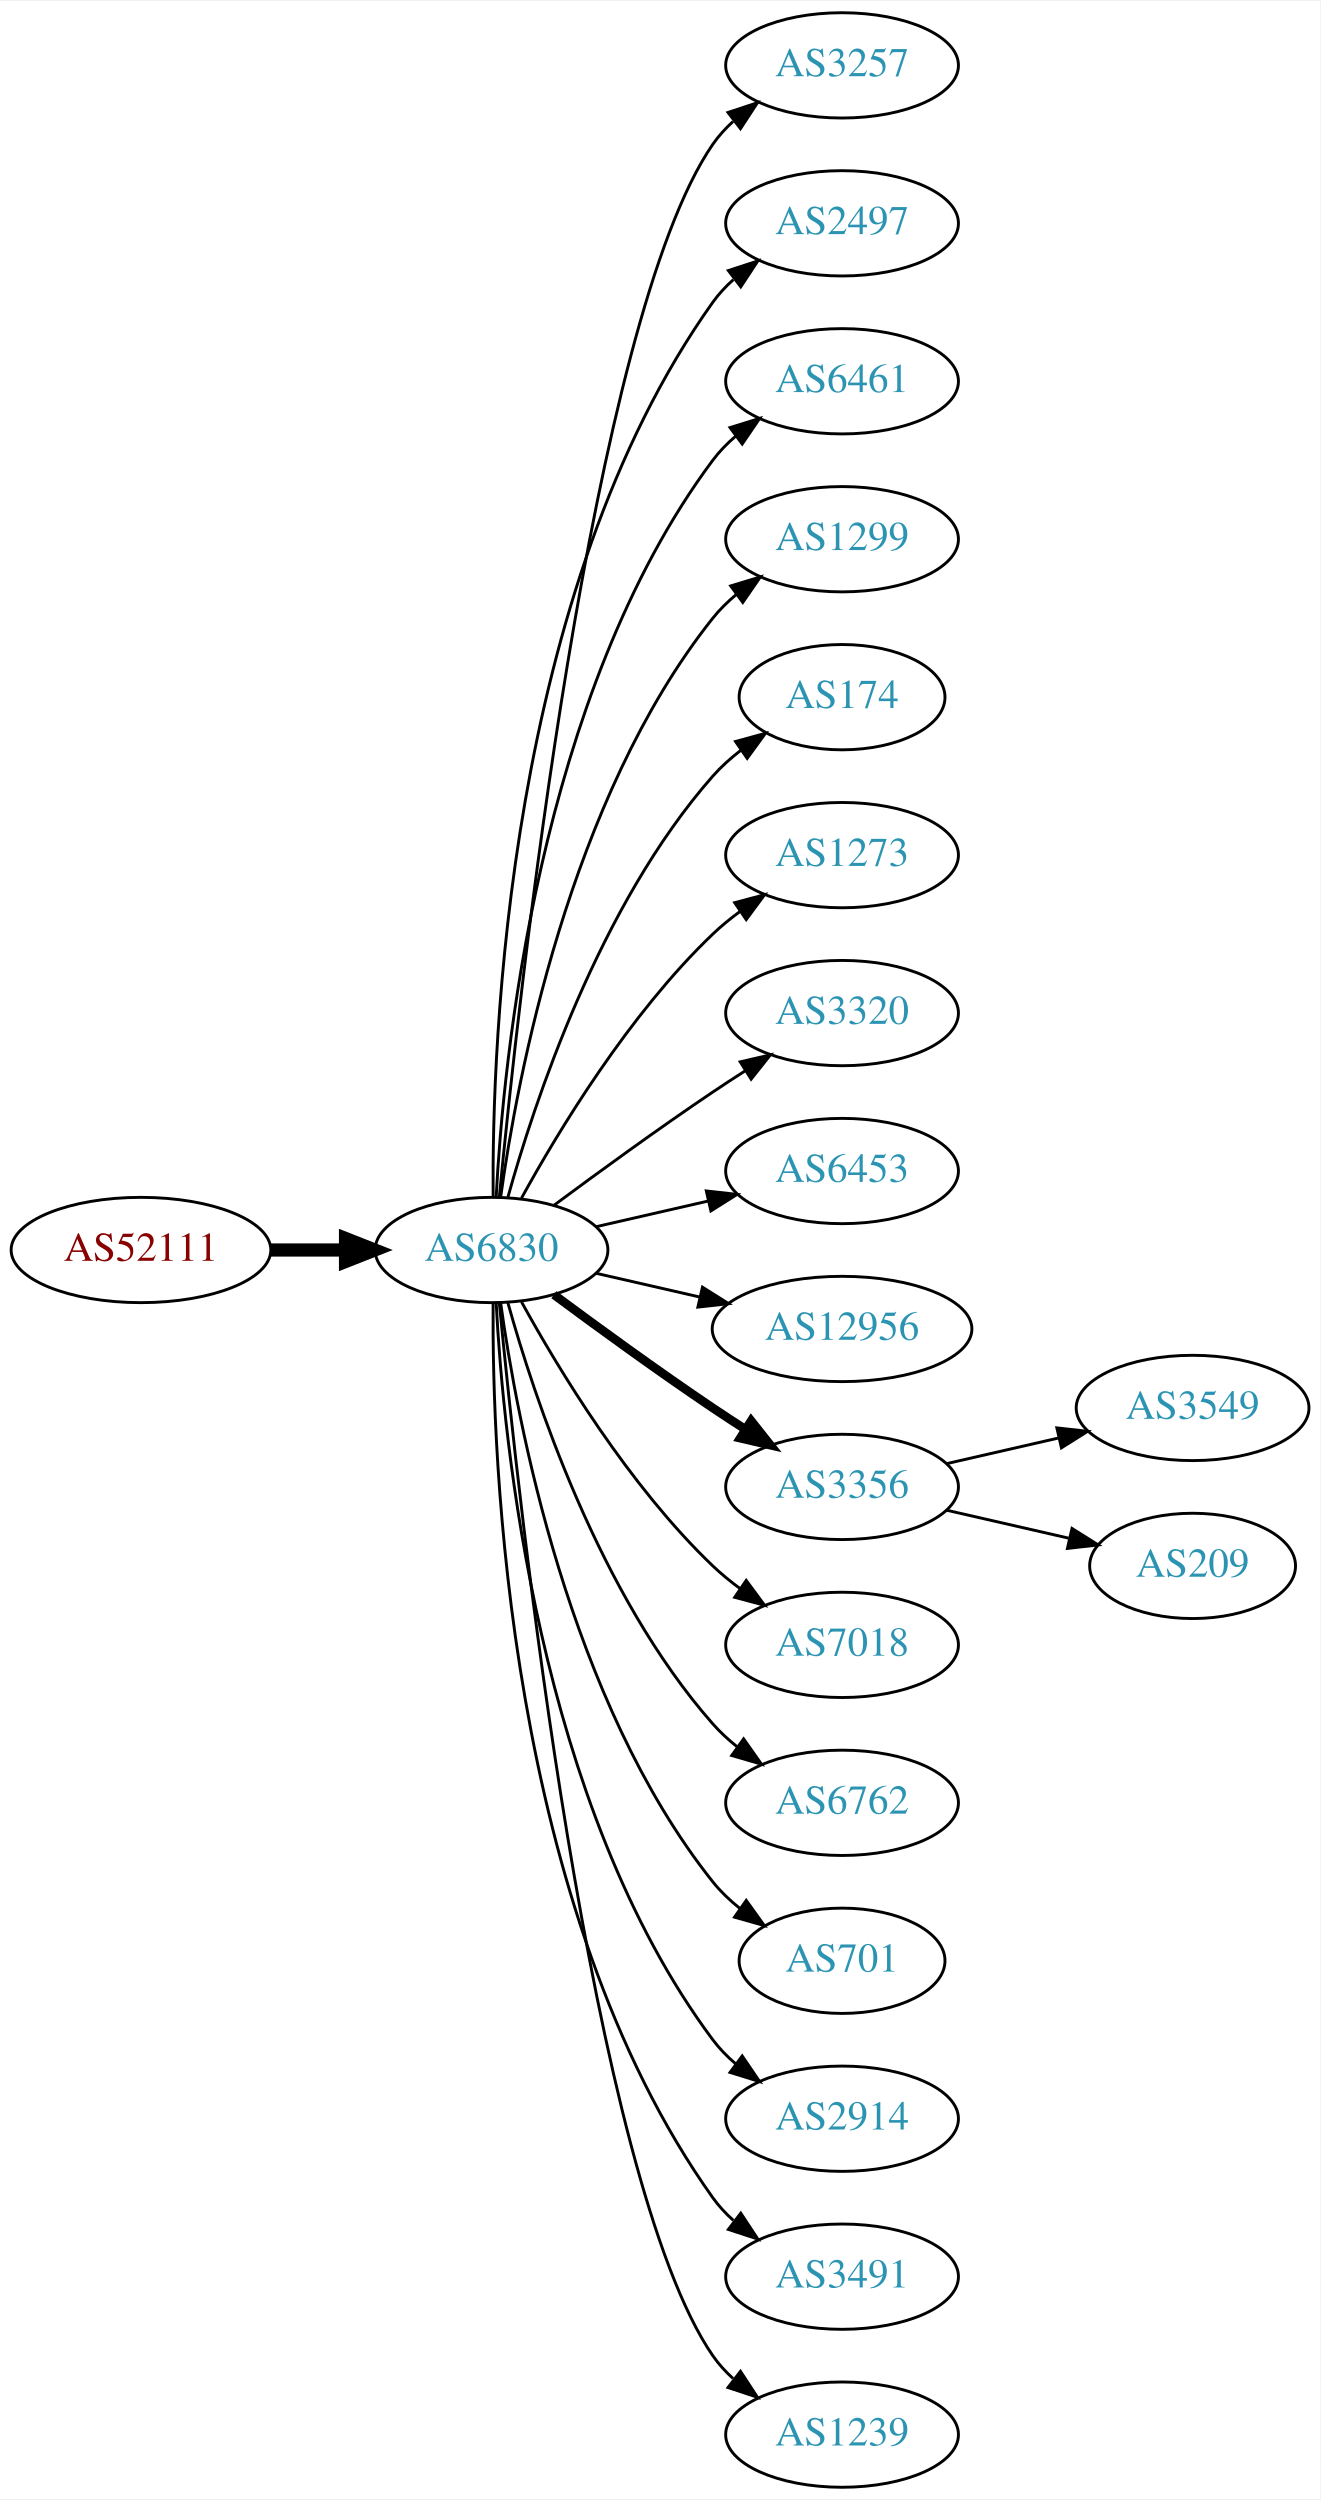
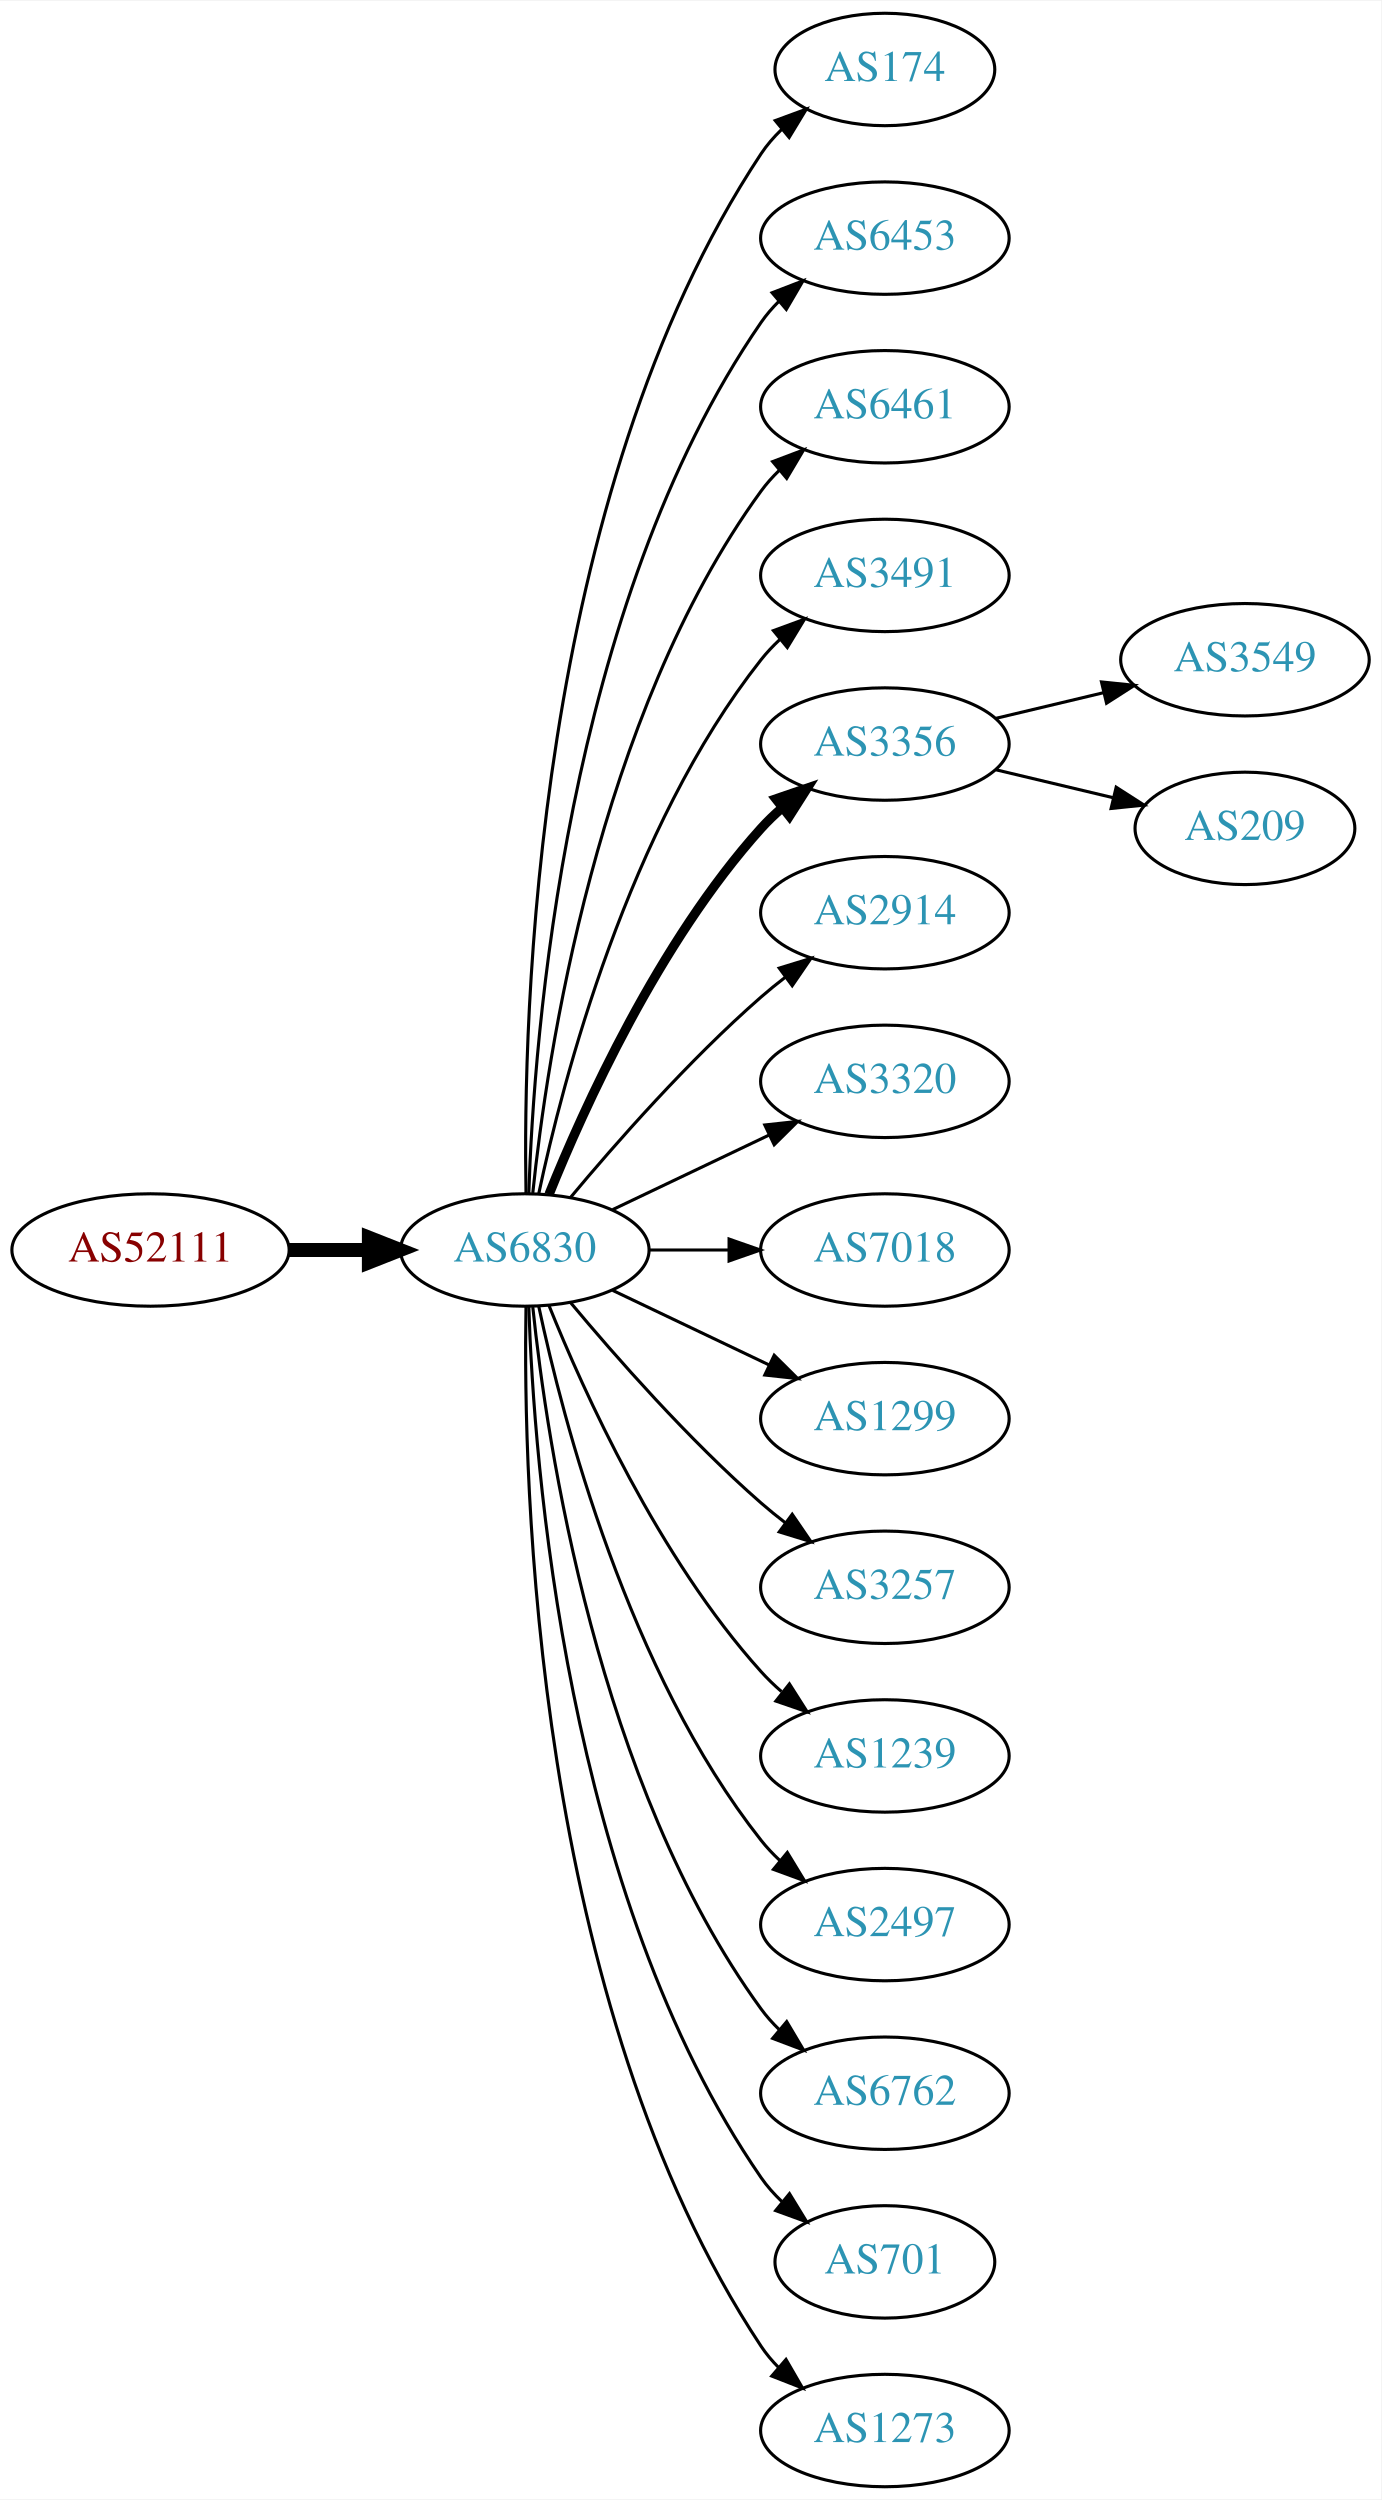
- <svg xmlns="http://www.w3.org/2000/svg" xmlns:xlink="http://www.w3.org/1999/xlink" width="451pt" height="854pt" viewBox="0.00 0.00 451.37 854.00">
-   <g id="graph0" class="graph" transform="scale(1 1) rotate(0) translate(4 850)">
-     <polygon fill="white" stroke="none" points="-4,4 -4,-850 447.37,-850 447.37,4 -4,4" />
+ <svg xmlns="http://www.w3.org/2000/svg" xmlns:xlink="http://www.w3.org/1999/xlink" width="442pt" height="800pt" viewBox="0.00 0.00 442.27 800.00">
+   <g id="graph0" class="graph" transform="scale(1 1) rotate(0) translate(4 796)">
+     <polygon fill="white" stroke="none" points="-4,4 -4,-796 438.271,-796 438.271,4 -4,4" />
    <g id="node1" class="node">
      <g id="a_node1">
        <a xlink:href="/asn/52111" xlink:title="AS52111 ~ GroupM OG [AT]">
-           <ellipse fill="#ffffff" stroke="black" cx="44.196" cy="-423" rx="44.393" ry="18" />
-           <text text-anchor="middle" x="44.196" y="-419.3" font-family="Times,serif" font-size="14.00" fill="#880000">AS52111</text>
+           <ellipse fill="#ffffff" stroke="black" cx="44.196" cy="-396" rx="44.393" ry="18" />
+           <text text-anchor="middle" x="44.196" y="-392.3" font-family="Times,serif" font-size="14.00" fill="#880000">AS52111</text>
        </a>
      </g>
    </g>
    <g id="node2" class="node">
      <g id="a_node2">
        <a xlink:href="/asn/6830" xlink:title="AS6830 ~ LGI-UPC [AT]">
-           <ellipse fill="#ffffff" stroke="black" cx="164.039" cy="-423" rx="39.794" ry="18" />
-           <text text-anchor="middle" x="164.039" y="-419.3" font-family="Times,serif" font-size="14.00" fill="#2c94b3">AS6830</text>
+           <ellipse fill="#ffffff" stroke="black" cx="164.039" cy="-396" rx="39.794" ry="18" />
+           <text text-anchor="middle" x="164.039" y="-392.3" font-family="Times,serif" font-size="14.00" fill="#2c94b3">AS6830</text>
        </a>
      </g>
    </g>
    <g id="edge1" class="edge">
-       <path fill="none" stroke="black" stroke-width="4.5" d="M88.407,-423C96.72,-423 105.482,-423 113.965,-423" />
-       <polygon fill="black" stroke="black" stroke-width="4.5" points="114.123,-426.938 124.123,-423 114.123,-419.063 114.123,-426.938" />
+       <path fill="none" stroke="black" stroke-width="4.5" d="M88.407,-396C96.72,-396 105.482,-396 113.965,-396" />
+       <polygon fill="black" stroke="black" stroke-width="4.5" points="114.123,-399.938 124.123,-396 114.123,-392.063 114.123,-399.938" />
    </g>
    <g id="node3" class="node">
      <g id="a_node3">
-         <a xlink:href="/asn/3257" xlink:title="AS3257 ~ GTT [DE]">
-           <ellipse fill="#ffffff" stroke="black" cx="283.881" cy="-828" rx="39.794" ry="18" />
-           <text text-anchor="middle" x="283.881" y="-824.3" font-family="Times,serif" font-size="14.00" fill="#2c94b3">AS3257</text>
+         <a xlink:href="/asn/174" xlink:title="AS174 ~ Cogent Communications [US]">
+           <ellipse fill="#ffffff" stroke="black" cx="279.332" cy="-774" rx="35.194" ry="18" />
+           <text text-anchor="middle" x="279.332" y="-770.3" font-family="Times,serif" font-size="14.00" fill="#2c94b3">AS174</text>
        </a>
      </g>
    </g>
    <g id="edge2" class="edge">
-       <path fill="none" stroke="black" d="M166.704,-441.084C173.154,-508.004 198.206,-740.832 239.685,-801 241.643,-803.84 244.006,-806.441 246.607,-808.81" />
-       <polygon fill="black" stroke="black" points="244.89,-811.905 254.95,-815.229 249.159,-806.357 244.89,-811.905" />
+       <path fill="none" stroke="black" d="M164.423,-414.174C163.429,-469.237 166.895,-637.165 239.685,-747 241.539,-749.797 243.79,-752.391 246.264,-754.775" />
+       <polygon fill="black" stroke="black" points="244.234,-757.637 254.179,-761.289 248.682,-752.232 244.234,-757.637" />
    </g>
    <g id="node4" class="node">
      <g id="a_node4">
-         <a xlink:href="/asn/2497" xlink:title="AS2497 ~ Internet Initiative Japan Inc. [JP]">
-           <ellipse fill="#ffffff" stroke="black" cx="283.881" cy="-774" rx="39.794" ry="18" />
-           <text text-anchor="middle" x="283.881" y="-770.3" font-family="Times,serif" font-size="14.00" fill="#2c94b3">AS2497</text>
+         <a xlink:href="/asn/6453" xlink:title="AS6453 ~ TATA COMMUNICATIONS (AMERICA) INC [US]">
+           <ellipse fill="#ffffff" stroke="black" cx="279.332" cy="-720" rx="39.794" ry="18" />
+           <text text-anchor="middle" x="279.332" y="-716.3" font-family="Times,serif" font-size="14.00" fill="#2c94b3">AS6453</text>
        </a>
      </g>
    </g>
    <g id="edge3" class="edge">
-       <path fill="none" stroke="black" d="M164.587,-441.063C164.168,-493.503 169.322,-648.293 239.685,-747 241.687,-749.809 244.082,-752.388 246.703,-754.743" />
-       <polygon fill="black" stroke="black" points="245.007,-757.852 255.079,-761.139 249.255,-752.288 245.007,-757.852" />
+       <path fill="none" stroke="black" d="M165.318,-414.161C166.917,-463.461 177.066,-602.175 239.685,-693 241.34,-695.401 243.283,-697.656 245.401,-699.76" />
+       <polygon fill="black" stroke="black" points="243.232,-702.51 253.118,-706.322 247.767,-697.177 243.232,-702.51" />
    </g>
    <g id="node5" class="node">
      <g id="a_node5">
        <a xlink:href="/asn/6461" xlink:title="AS6461 ~ Zayo Bandwidth [US]">
-           <ellipse fill="#ffffff" stroke="black" cx="283.881" cy="-720" rx="39.794" ry="18" />
-           <text text-anchor="middle" x="283.881" y="-716.3" font-family="Times,serif" font-size="14.00" fill="#2c94b3">AS6461</text>
+           <ellipse fill="#ffffff" stroke="black" cx="279.332" cy="-666" rx="39.794" ry="18" />
+           <text text-anchor="middle" x="279.332" y="-662.3" font-family="Times,serif" font-size="14.00" fill="#2c94b3">AS6461</text>
        </a>
      </g>
    </g>
    <g id="edge4" class="edge">
-       <path fill="none" stroke="black" d="M165.63,-441.023C168.007,-487.412 179.925,-612.893 239.685,-693 241.933,-696.013 244.624,-698.769 247.551,-701.272" />
-       <polygon fill="black" stroke="black" points="245.582,-704.169 255.702,-707.303 249.746,-698.542 245.582,-704.169" />
+       <path fill="none" stroke="black" d="M166.595,-414.256C171.066,-457.303 187.199,-566.94 239.685,-639 241.402,-641.357 243.389,-643.581 245.538,-645.663" />
+       <polygon fill="black" stroke="black" points="243.402,-648.439 253.313,-652.183 247.9,-643.075 243.402,-648.439" />
    </g>
    <g id="node6" class="node">
      <g id="a_node6">
-         <a xlink:href="/asn/1299" xlink:title="AS1299 ~ Telia Carrier [EU]">
-           <ellipse fill="#ffffff" stroke="black" cx="283.881" cy="-666" rx="39.794" ry="18" />
-           <text text-anchor="middle" x="283.881" y="-662.3" font-family="Times,serif" font-size="14.00" fill="#2c94b3">AS1299</text>
+         <a xlink:href="/asn/3491" xlink:title="AS3491 ~ PCCW Global, Inc. [US]">
+           <ellipse fill="#ffffff" stroke="black" cx="279.332" cy="-612" rx="39.794" ry="18" />
+           <text text-anchor="middle" x="279.332" y="-608.3" font-family="Times,serif" font-size="14.00" fill="#2c94b3">AS3491</text>
        </a>
      </g>
    </g>
    <g id="edge5" class="edge">
-       <path fill="none" stroke="black" d="M167.178,-441.17C172.678,-480.974 190.504,-577.233 239.685,-639 242.026,-641.94 244.781,-644.649 247.747,-647.121" />
-       <polygon fill="black" stroke="black" points="245.812,-650.042 255.953,-653.11 249.939,-644.388 245.812,-650.042" />
+       <path fill="none" stroke="black" d="M168.529,-414.16C176.16,-450.03 197.152,-531.155 239.685,-585 241.493,-587.288 243.545,-589.462 245.74,-591.51" />
+       <polygon fill="black" stroke="black" points="243.651,-594.323 253.6,-597.966 248.094,-588.914 243.651,-594.323" />
    </g>
    <g id="node7" class="node">
      <g id="a_node7">
-         <a xlink:href="/asn/174" xlink:title="AS174 ~ Cogent Communications [US]">
-           <ellipse fill="#ffffff" stroke="black" cx="283.881" cy="-612" rx="35.194" ry="18" />
-           <text text-anchor="middle" x="283.881" y="-608.3" font-family="Times,serif" font-size="14.00" fill="#2c94b3">AS174</text>
+         <a xlink:href="/asn/3356" xlink:title="AS3356 ~ Level 3 Parent, LLC [US]">
+           <ellipse fill="#ffffff" stroke="black" cx="279.332" cy="-558" rx="39.794" ry="18" />
+           <text text-anchor="middle" x="279.332" y="-554.3" font-family="Times,serif" font-size="14.00" fill="#2c94b3">AS3356</text>
        </a>
      </g>
    </g>
    <g id="edge6" class="edge">
-       <path fill="none" stroke="black" d="M169.612,-440.946C178.517,-472.995 200.801,-540.842 239.685,-585 242.512,-588.211 245.814,-591.172 249.309,-593.864" />
-       <polygon fill="black" stroke="black" points="247.466,-596.845 257.684,-599.645 251.443,-591.084 247.466,-596.845" />
+       <path fill="none" stroke="black" stroke-width="3" d="M171.786,-413.787C182.837,-441.243 206.891,-494.578 239.685,-531 241.688,-533.224 243.906,-535.363 246.239,-537.397" />
+       <polygon fill="black" stroke="black" stroke-width="3" points="244.437,-540.433 254.458,-543.873 248.769,-534.935 244.437,-540.433" />
    </g>
    <g id="node8" class="node">
      <g id="a_node8">
-         <a xlink:href="/asn/1273" xlink:title="AS1273 ~ Vodafone Group PLC [EU]">
-           <ellipse fill="#ffffff" stroke="black" cx="283.881" cy="-558" rx="39.794" ry="18" />
-           <text text-anchor="middle" x="283.881" y="-554.3" font-family="Times,serif" font-size="14.00" fill="#2c94b3">AS1273</text>
+         <a xlink:href="/asn/2914" xlink:title="AS2914 ~ NTT America, Inc. [US]">
+           <ellipse fill="#ffffff" stroke="black" cx="279.332" cy="-504" rx="39.794" ry="18" />
+           <text text-anchor="middle" x="279.332" y="-500.3" font-family="Times,serif" font-size="14.00" fill="#2c94b3">AS2914</text>
        </a>
      </g>
    </g>
    <g id="edge7" class="edge">
-       <path fill="none" stroke="black" d="M174.28,-440.713C186.825,-463.561 211.002,-503.611 239.685,-531 242.553,-533.739 245.742,-536.347 249.051,-538.785" />
-       <polygon fill="black" stroke="black" points="247.175,-541.742 257.411,-544.477 251.114,-535.956 247.175,-541.742" />
+       <path fill="none" stroke="black" d="M178.669,-412.817C192.951,-429.929 216.498,-456.745 239.685,-477 242.151,-479.154 244.789,-481.294 247.487,-483.372" />
+       <polygon fill="black" stroke="black" points="245.512,-486.264 255.641,-489.37 249.66,-480.625 245.512,-486.264" />
    </g>
    <g id="node9" class="node">
      <g id="a_node9">
        <a xlink:href="/asn/3320" xlink:title="AS3320 ~ DTAG [DE]">
-           <ellipse fill="#ffffff" stroke="black" cx="283.881" cy="-504" rx="39.794" ry="18" />
-           <text text-anchor="middle" x="283.881" y="-500.3" font-family="Times,serif" font-size="14.00" fill="#2c94b3">AS3320</text>
+           <ellipse fill="#ffffff" stroke="black" cx="279.332" cy="-450" rx="39.794" ry="18" />
+           <text text-anchor="middle" x="279.332" y="-446.3" font-family="Times,serif" font-size="14.00" fill="#2c94b3">AS3320</text>
        </a>
      </g>
    </g>
    <g id="edge8" class="edge">
-       <path fill="none" stroke="black" d="M185.369,-438.277C200.231,-449.304 220.976,-464.407 239.685,-477 243.234,-479.389 246.984,-481.839 250.733,-484.242" />
-       <polygon fill="black" stroke="black" points="249.059,-487.325 259.381,-489.712 252.801,-481.409 249.059,-487.325" />
+       <path fill="none" stroke="black" d="M192.175,-408.934C207.169,-416.081 225.99,-425.052 242.213,-432.785" />
+       <polygon fill="black" stroke="black" points="240.884,-436.028 251.417,-437.171 243.895,-429.709 240.884,-436.028" />
    </g>
    <g id="node10" class="node">
      <g id="a_node10">
-         <a xlink:href="/asn/6453" xlink:title="AS6453 ~ TATA COMMUNICATIONS (AMERICA) INC [US]">
-           <ellipse fill="#ffffff" stroke="black" cx="283.881" cy="-450" rx="39.794" ry="18" />
-           <text text-anchor="middle" x="283.881" y="-446.3" font-family="Times,serif" font-size="14.00" fill="#2c94b3">AS6453</text>
+         <a xlink:href="/asn/7018" xlink:title="AS7018 ~ AT&amp;T Services, Inc. [US]">
+           <ellipse fill="#ffffff" stroke="black" cx="279.332" cy="-396" rx="39.794" ry="18" />
+           <text text-anchor="middle" x="279.332" y="-392.3" font-family="Times,serif" font-size="14.00" fill="#2c94b3">AS7018</text>
        </a>
      </g>
    </g>
    <g id="edge9" class="edge">
-       <path fill="none" stroke="black" d="M199.758,-430.955C211.758,-433.704 225.379,-436.825 238.071,-439.733" />
-       <polygon fill="black" stroke="black" points="237.474,-443.187 248.003,-442.009 239.037,-436.364 237.474,-443.187" />
+       <path fill="none" stroke="black" d="M203.711,-396C211.914,-396 220.678,-396 229.21,-396" />
+       <polygon fill="black" stroke="black" points="229.449,-399.5 239.449,-396 229.449,-392.5 229.449,-399.5" />
    </g>
    <g id="node11" class="node">
      <g id="a_node11">
-         <a xlink:href="/asn/12956" xlink:title="AS12956 ~ TELXIUS [ES]">
-           <ellipse fill="#ffffff" stroke="black" cx="283.881" cy="-396" rx="44.393" ry="18" />
-           <text text-anchor="middle" x="283.881" y="-392.3" font-family="Times,serif" font-size="14.00" fill="#2c94b3">AS12956</text>
+         <a xlink:href="/asn/1299" xlink:title="AS1299 ~ Telia Carrier [EU]">
+           <ellipse fill="#ffffff" stroke="black" cx="279.332" cy="-342" rx="39.794" ry="18" />
+           <text text-anchor="middle" x="279.332" y="-338.3" font-family="Times,serif" font-size="14.00" fill="#2c94b3">AS1299</text>
        </a>
      </g>
    </g>
    <g id="edge10" class="edge">
-       <path fill="none" stroke="black" d="M199.758,-415.045C210.896,-412.493 223.432,-409.621 235.325,-406.896" />
-       <polygon fill="black" stroke="black" points="236.153,-410.297 245.119,-404.652 234.59,-403.474 236.153,-410.297" />
+       <path fill="none" stroke="black" d="M192.175,-383.066C207.169,-375.919 225.99,-366.948 242.213,-359.215" />
+       <polygon fill="black" stroke="black" points="243.895,-362.291 251.417,-354.829 240.884,-355.972 243.895,-362.291" />
    </g>
    <g id="node12" class="node">
      <g id="a_node12">
-         <a xlink:href="/asn/3356" xlink:title="AS3356 ~ Level 3 Parent, LLC [US]">
-           <ellipse fill="#ffffff" stroke="black" cx="283.881" cy="-342" rx="39.794" ry="18" />
-           <text text-anchor="middle" x="283.881" y="-338.3" font-family="Times,serif" font-size="14.00" fill="#2c94b3">AS3356</text>
+         <a xlink:href="/asn/3257" xlink:title="AS3257 ~ GTT [DE]">
+           <ellipse fill="#ffffff" stroke="black" cx="279.332" cy="-288" rx="39.794" ry="18" />
+           <text text-anchor="middle" x="279.332" y="-284.3" font-family="Times,serif" font-size="14.00" fill="#2c94b3">AS3257</text>
        </a>
      </g>
    </g>
    <g id="edge11" class="edge">
-       <path fill="none" stroke="black" stroke-width="3" d="M185.369,-407.723C200.231,-396.696 220.976,-381.593 239.685,-369 243.234,-366.611 246.984,-364.161 250.733,-361.758" />
-       <polygon fill="black" stroke="black" stroke-width="3" points="252.801,-364.591 259.381,-356.288 249.059,-358.675 252.801,-364.591" />
+       <path fill="none" stroke="black" d="M178.669,-379.183C192.951,-362.071 216.498,-335.255 239.685,-315 242.151,-312.846 244.789,-310.706 247.487,-308.628" />
+       <polygon fill="black" stroke="black" points="249.66,-311.375 255.641,-302.63 245.512,-305.736 249.66,-311.375" />
    </g>
    <g id="node13" class="node">
      <g id="a_node13">
-         <a xlink:href="/asn/7018" xlink:title="AS7018 ~ AT&amp;T Services, Inc. [US]">
-           <ellipse fill="#ffffff" stroke="black" cx="283.881" cy="-288" rx="39.794" ry="18" />
-           <text text-anchor="middle" x="283.881" y="-284.3" font-family="Times,serif" font-size="14.00" fill="#2c94b3">AS7018</text>
+         <a xlink:href="/asn/1239" xlink:title="AS1239 ~ Sprint [US]">
+           <ellipse fill="#ffffff" stroke="black" cx="279.332" cy="-234" rx="39.794" ry="18" />
+           <text text-anchor="middle" x="279.332" y="-230.3" font-family="Times,serif" font-size="14.00" fill="#2c94b3">AS1239</text>
        </a>
      </g>
    </g>
    <g id="edge12" class="edge">
-       <path fill="none" stroke="black" d="M174.28,-405.287C186.825,-382.439 211.002,-342.389 239.685,-315 242.553,-312.261 245.742,-309.653 249.051,-307.215" />
-       <polygon fill="black" stroke="black" points="251.114,-310.044 257.411,-301.523 247.175,-304.258 251.114,-310.044" />
+       <path fill="none" stroke="black" d="M171.786,-378.213C182.837,-350.757 206.891,-297.422 239.685,-261 241.688,-258.776 243.906,-256.637 246.239,-254.603" />
+       <polygon fill="black" stroke="black" points="248.769,-257.065 254.458,-248.127 244.437,-251.567 248.769,-257.065" />
    </g>
    <g id="node14" class="node">
      <g id="a_node14">
-         <a xlink:href="/asn/6762" xlink:title="AS6762 ~ TELECOM ITALIA SPARKLE S.p.A. [IT]">
-           <ellipse fill="#ffffff" stroke="black" cx="283.881" cy="-234" rx="39.794" ry="18" />
-           <text text-anchor="middle" x="283.881" y="-230.3" font-family="Times,serif" font-size="14.00" fill="#2c94b3">AS6762</text>
+         <a xlink:href="/asn/2497" xlink:title="AS2497 ~ Internet Initiative Japan Inc. [JP]">
+           <ellipse fill="#ffffff" stroke="black" cx="279.332" cy="-180" rx="39.794" ry="18" />
+           <text text-anchor="middle" x="279.332" y="-176.3" font-family="Times,serif" font-size="14.00" fill="#2c94b3">AS2497</text>
        </a>
      </g>
    </g>
    <g id="edge13" class="edge">
-       <path fill="none" stroke="black" d="M169.612,-405.054C178.517,-373.005 200.801,-305.158 239.685,-261 242.169,-258.179 245.019,-255.551 248.044,-253.129" />
-       <polygon fill="black" stroke="black" points="250.23,-255.869 256.334,-247.209 246.162,-250.172 250.23,-255.869" />
+       <path fill="none" stroke="black" d="M168.529,-377.84C176.16,-341.97 197.152,-260.845 239.685,-207 241.493,-204.712 243.545,-202.538 245.74,-200.49" />
+       <polygon fill="black" stroke="black" points="248.094,-203.086 253.6,-194.034 243.651,-197.677 248.094,-203.086" />
    </g>
    <g id="node15" class="node">
      <g id="a_node15">
-         <a xlink:href="/asn/701" xlink:title="AS701 ~ UUNET [US]">
-           <ellipse fill="#ffffff" stroke="black" cx="283.881" cy="-180" rx="35.194" ry="18" />
-           <text text-anchor="middle" x="283.881" y="-176.3" font-family="Times,serif" font-size="14.00" fill="#2c94b3">AS701</text>
+         <a xlink:href="/asn/6762" xlink:title="AS6762 ~ TELECOM ITALIA SPARKLE S.p.A. [IT]">
+           <ellipse fill="#ffffff" stroke="black" cx="279.332" cy="-126" rx="39.794" ry="18" />
+           <text text-anchor="middle" x="279.332" y="-122.3" font-family="Times,serif" font-size="14.00" fill="#2c94b3">AS6762</text>
        </a>
      </g>
    </g>
    <g id="edge14" class="edge">
-       <path fill="none" stroke="black" d="M167.178,-404.83C172.678,-365.026 190.504,-268.767 239.685,-207 242.35,-203.653 245.55,-200.607 248.988,-197.868" />
-       <polygon fill="black" stroke="black" points="251.126,-200.643 257.302,-192.035 247.106,-194.913 251.126,-200.643" />
+       <path fill="none" stroke="black" d="M166.595,-377.744C171.066,-334.697 187.199,-225.06 239.685,-153 241.402,-150.643 243.389,-148.419 245.538,-146.337" />
+       <polygon fill="black" stroke="black" points="247.9,-148.925 253.313,-139.817 243.402,-143.561 247.9,-148.925" />
    </g>
    <g id="node16" class="node">
      <g id="a_node16">
-         <a xlink:href="/asn/2914" xlink:title="AS2914 ~ NTT America, Inc. [US]">
-           <ellipse fill="#ffffff" stroke="black" cx="283.881" cy="-126" rx="39.794" ry="18" />
-           <text text-anchor="middle" x="283.881" y="-122.3" font-family="Times,serif" font-size="14.00" fill="#2c94b3">AS2914</text>
+         <a xlink:href="/asn/701" xlink:title="AS701 ~ UUNET [US]">
+           <ellipse fill="#ffffff" stroke="black" cx="279.332" cy="-72" rx="35.194" ry="18" />
+           <text text-anchor="middle" x="279.332" y="-68.3" font-family="Times,serif" font-size="14.00" fill="#2c94b3">AS701</text>
        </a>
      </g>
    </g>
    <g id="edge15" class="edge">
-       <path fill="none" stroke="black" d="M165.63,-404.977C168.007,-358.588 179.925,-233.107 239.685,-153 241.933,-149.987 244.624,-147.231 247.551,-144.728" />
-       <polygon fill="black" stroke="black" points="249.746,-147.458 255.702,-138.697 245.582,-141.831 249.746,-147.458" />
+       <path fill="none" stroke="black" d="M165.318,-377.839C166.917,-328.539 177.066,-189.825 239.685,-99 241.59,-96.237 243.876,-93.667 246.372,-91.298" />
+       <polygon fill="black" stroke="black" points="248.789,-93.843 254.32,-84.806 244.361,-88.421 248.789,-93.843" />
    </g>
    <g id="node17" class="node">
      <g id="a_node17">
-         <a xlink:href="/asn/3491" xlink:title="AS3491 ~ PCCW Global, Inc. [US]">
-           <ellipse fill="#ffffff" stroke="black" cx="283.881" cy="-72" rx="39.794" ry="18" />
-           <text text-anchor="middle" x="283.881" y="-68.3" font-family="Times,serif" font-size="14.00" fill="#2c94b3">AS3491</text>
+         <a xlink:href="/asn/1273" xlink:title="AS1273 ~ Vodafone Group PLC [EU]">
+           <ellipse fill="#ffffff" stroke="black" cx="279.332" cy="-18" rx="39.794" ry="18" />
+           <text text-anchor="middle" x="279.332" y="-14.3" font-family="Times,serif" font-size="14.00" fill="#2c94b3">AS1273</text>
        </a>
      </g>
    </g>
    <g id="edge16" class="edge">
-       <path fill="none" stroke="black" d="M164.587,-404.937C164.168,-352.497 169.322,-197.707 239.685,-99 241.687,-96.192 244.082,-93.612 246.703,-91.257" />
-       <polygon fill="black" stroke="black" points="249.255,-93.712 255.079,-84.861 245.007,-88.148 249.255,-93.712" />
+       <path fill="none" stroke="black" d="M164.423,-377.826C163.429,-322.763 166.895,-154.835 239.685,-45 241.296,-42.569 243.207,-40.293 245.303,-38.174" />
+       <polygon fill="black" stroke="black" points="247.671,-40.754 252.978,-31.584 243.111,-35.443 247.671,-40.754" />
    </g>
    <g id="node18" class="node">
      <g id="a_node18">
-         <a xlink:href="/asn/1239" xlink:title="AS1239 ~ Sprint [US]">
-           <ellipse fill="#ffffff" stroke="black" cx="283.881" cy="-18" rx="39.794" ry="18" />
-           <text text-anchor="middle" x="283.881" y="-14.3" font-family="Times,serif" font-size="14.00" fill="#2c94b3">AS1239</text>
+         <a xlink:href="/asn/3549" xlink:title="AS3549 ~ Level 3 Parent, LLC [US]">
+           <ellipse fill="#ffffff" stroke="black" cx="394.625" cy="-585" rx="39.794" ry="18" />
+           <text text-anchor="middle" x="394.625" y="-581.3" font-family="Times,serif" font-size="14.00" fill="#2c94b3">AS3549</text>
        </a>
      </g>
    </g>
    <g id="edge17" class="edge">
-       <path fill="none" stroke="black" d="M166.704,-404.916C173.154,-337.996 198.206,-105.168 239.685,-45 241.643,-42.16 244.006,-39.559 246.607,-37.19" />
-       <polygon fill="black" stroke="black" points="249.159,-39.642 254.95,-30.771 244.89,-34.095 249.159,-39.642" />
+       <path fill="none" stroke="black" d="M314.939,-566.248C325.81,-568.838 337.964,-571.735 349.407,-574.462" />
+       <polygon fill="black" stroke="black" points="348.69,-577.889 359.229,-576.803 350.313,-571.08 348.69,-577.889" />
    </g>
    <g id="node19" class="node">
      <g id="a_node19">
-         <a xlink:href="/asn/3549" xlink:title="AS3549 ~ Level 3 Parent, LLC [US]">
-           <ellipse fill="#ffffff" stroke="black" cx="403.724" cy="-369" rx="39.794" ry="18" />
-           <text text-anchor="middle" x="403.724" y="-365.3" font-family="Times,serif" font-size="14.00" fill="#2c94b3">AS3549</text>
+         <a xlink:href="/asn/209" xlink:title="AS209 ~ CenturyLink Communications, LLC [US]">
+           <ellipse fill="#ffffff" stroke="black" cx="394.625" cy="-531" rx="35.194" ry="18" />
+           <text text-anchor="middle" x="394.625" y="-527.3" font-family="Times,serif" font-size="14.00" fill="#2c94b3">AS209</text>
        </a>
      </g>
    </g>
    <g id="edge18" class="edge">
-       <path fill="none" stroke="black" d="M319.6,-349.955C331.6,-352.704 345.221,-355.825 357.914,-358.733" />
-       <polygon fill="black" stroke="black" points="357.316,-362.187 367.845,-361.009 358.88,-355.364 357.316,-362.187" />
-     </g>
-     <g id="node20" class="node">
-       <g id="a_node20">
-         <a xlink:href="/asn/209" xlink:title="AS209 ~ CenturyLink Communications, LLC [US]">
-           <ellipse fill="#ffffff" stroke="black" cx="403.724" cy="-315" rx="35.194" ry="18" />
-           <text text-anchor="middle" x="403.724" y="-311.3" font-family="Times,serif" font-size="14.00" fill="#2c94b3">AS209</text>
-         </a>
-       </g>
-     </g>
-     <g id="edge19" class="edge">
-       <path fill="none" stroke="black" d="M319.6,-334.045C332.693,-331.045 347.715,-327.604 361.356,-324.478" />
-       <polygon fill="black" stroke="black" points="362.497,-327.807 371.463,-322.162 360.934,-320.984 362.497,-327.807" />
+       <path fill="none" stroke="black" d="M314.939,-549.752C326.733,-546.942 340.038,-543.771 352.306,-540.847" />
+       <polygon fill="black" stroke="black" points="353.394,-544.186 362.311,-538.463 351.772,-537.376 353.394,-544.186" />
    </g>
  </g>
</svg>
